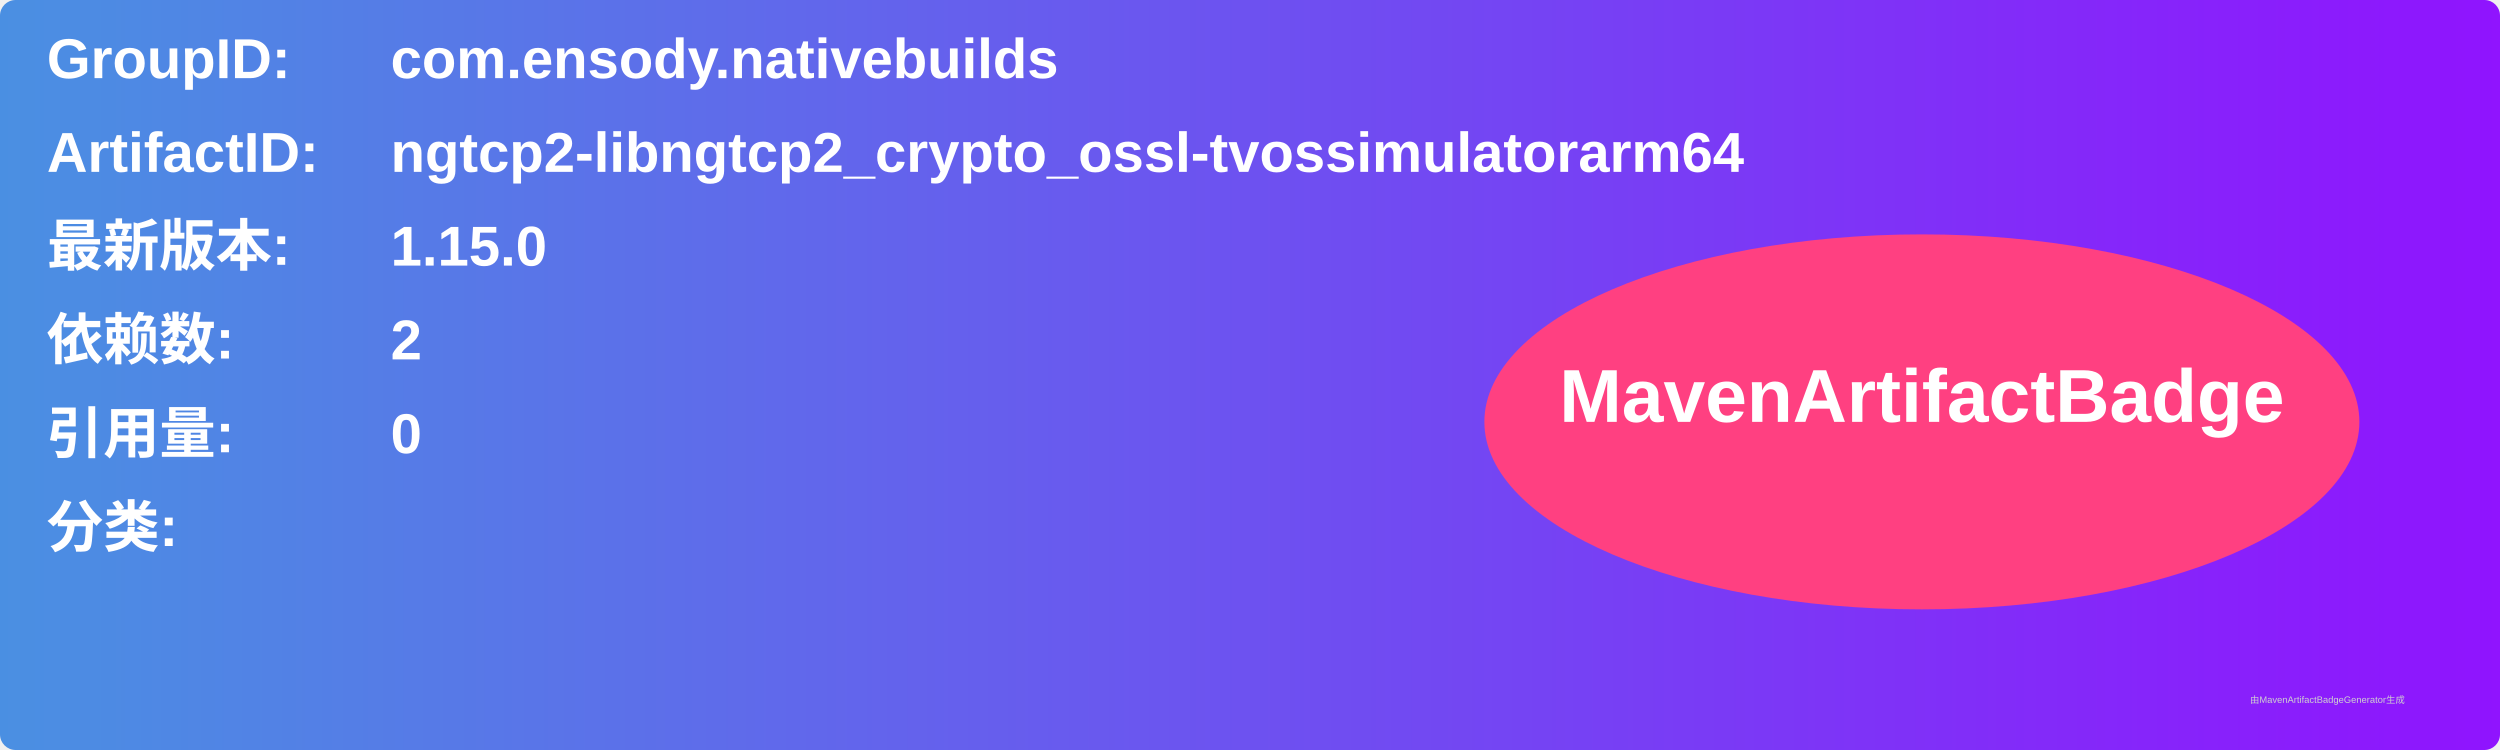
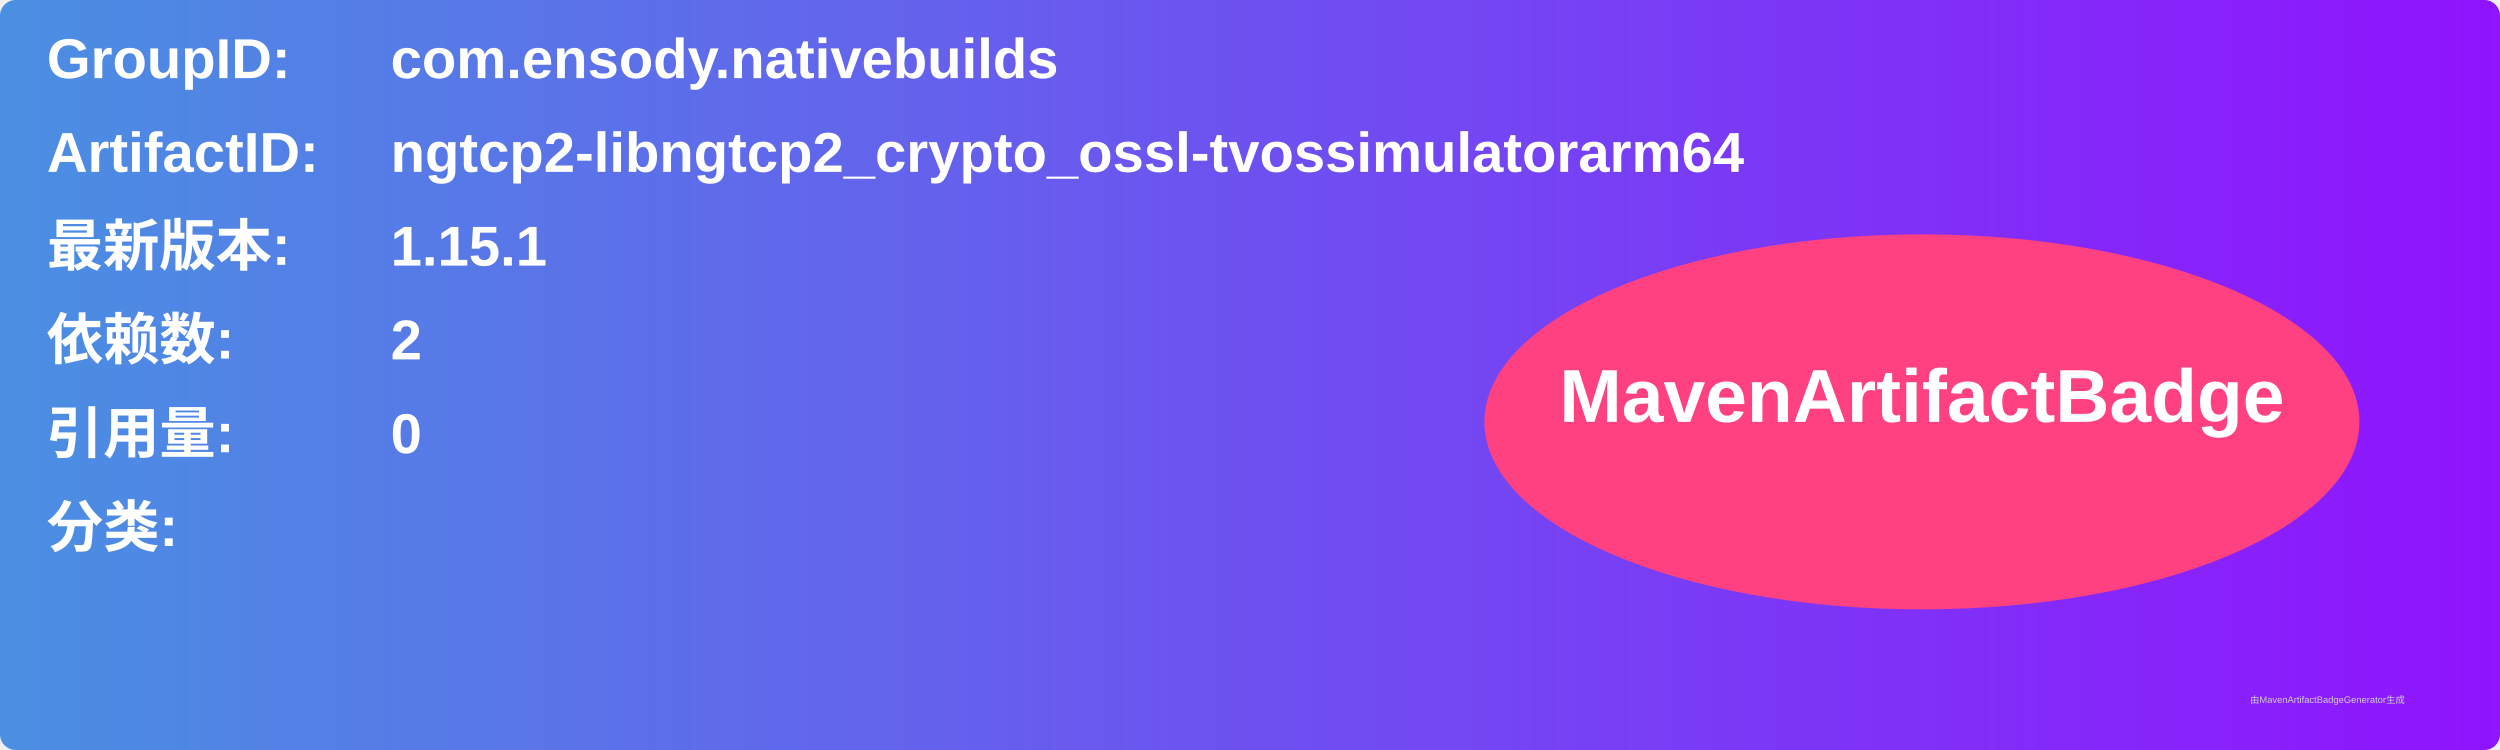
<svg xmlns="http://www.w3.org/2000/svg" width="800" height="240" viewBox="0 0 800 240">
  <linearGradient id="grad" x1="0%" y1="0%" x2="100%" y2="0%">
    <stop offset="0%" stop-color="#4a90e2" />
    <stop offset="100%" stop-color="#9013fe" />
  </linearGradient>
  <rect width="100%" height="100%" rx="5" ry="5" fill="url(#grad)" />
  <g transform="translate(15, 15)">
    <text x="0" y="10" font-family="Arial" font-size="18" fill="white" font-weight="bold" width="260">GroupID:</text>
    <text x="110" y="10" font-family="Arial" font-size="18" fill="white" font-weight="bold" width="460">com.ensody.nativebuilds</text>
    <text x="0" y="40" font-family="Arial" font-size="18" fill="white" font-weight="bold" width="260">ArtifactID:</text>
    <text x="110" y="40" font-family="Arial" font-size="18" fill="white" font-weight="bold" width="460">ngtcp2-libngtcp2_crypto_ossl-tvossimulatorarm64</text>
    <text x="0" y="70" font-family="Arial" font-size="18" fill="white" font-weight="bold">最新版本:</text>
    <text x="110" y="70" font-family="Arial" font-size="18" fill="white" font-weight="bold">
-       <tspan font-weight="bold">1.15.0</tspan>
+       <tspan font-weight="bold">1.15.1</tspan>
    </text>
    <text x="0" y="100" font-family="Arial" font-size="18" fill="white" font-weight="bold">依赖数: </text>
    <text x="110" y="100" font-family="Arial" font-size="18" fill="white">
      <tspan font-weight="bold">2</tspan>
    </text>
    <text x="0" y="130" font-family="Arial" font-size="18" fill="white" font-weight="bold">引用量: </text>
    <text x="110" y="130" font-family="Arial" font-size="18" fill="white">
      <tspan font-weight="bold">0</tspan>
    </text>
    <text x="0" y="160" font-family="Arial" font-size="18" fill="white" font-weight="bold">分类:</text>
    <text x="10" y="190" font-family="Arial" font-size="10" fill="white">
      <tspan font-weight="bold" />
    </text>
    <ellipse cx="600" cy="120" rx="140" ry="60" fill="#ff4081" />
    <text x="600" y="120" text-anchor="middle" font-family="Arial" font-size="24" fill="white" font-weight="bold">MavenArtifactBadge</text>
  </g>
  <text x="720" y="225" font-family="Arial" font-size="3" fill="#d0d0d0">由MavenArtifactBadgeGenerator生成</text>
</svg>
